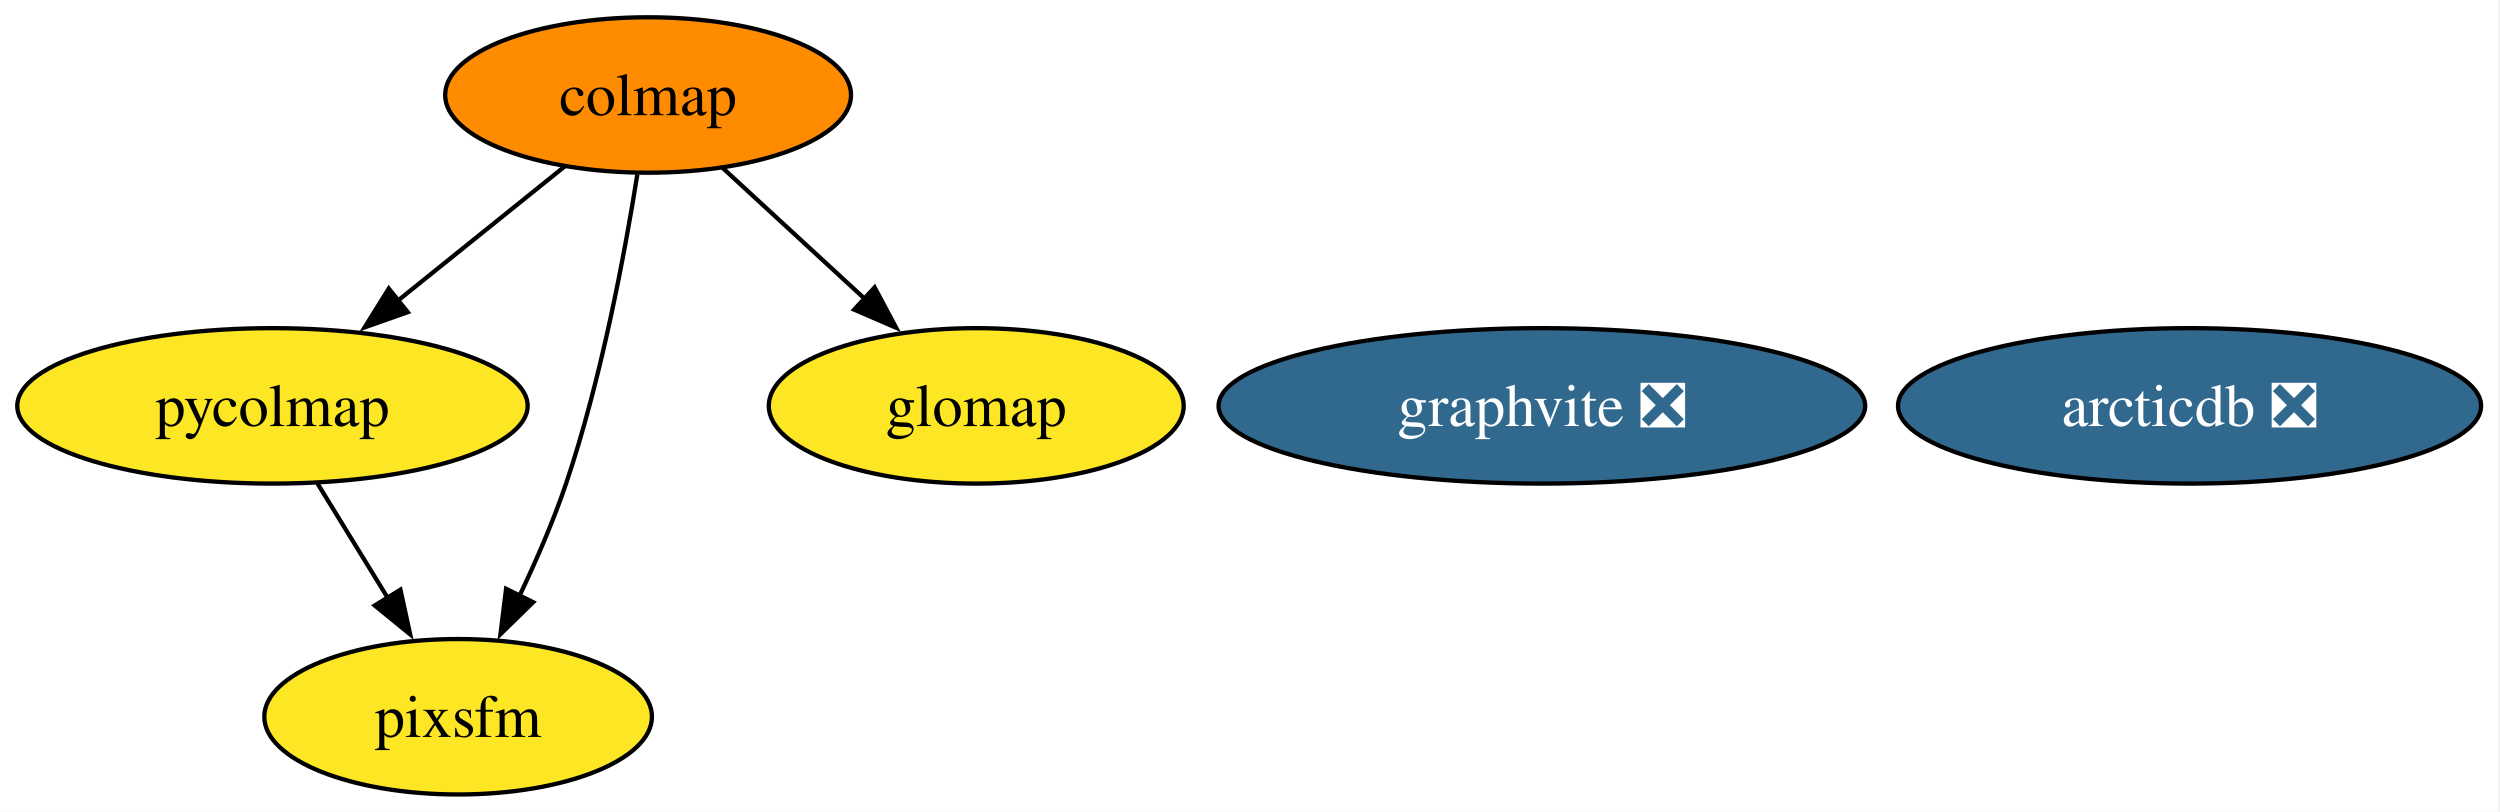
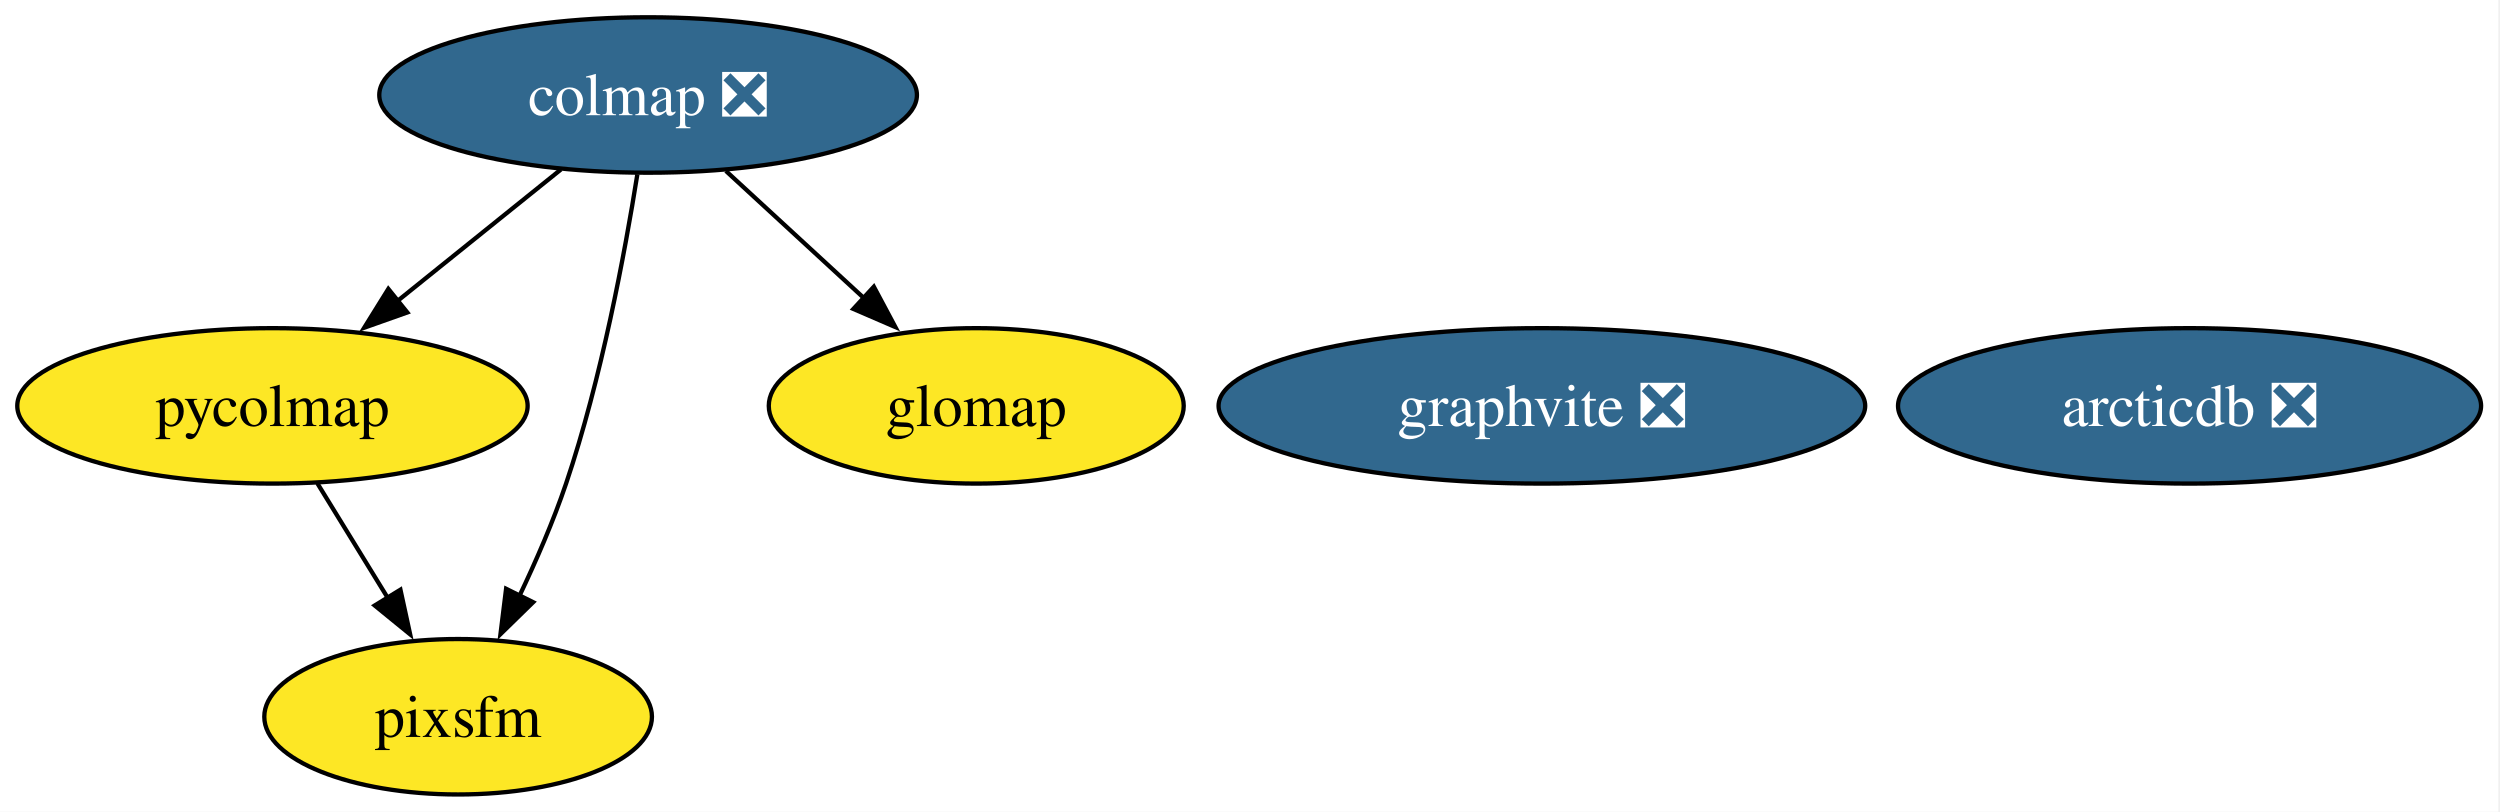
<svg xmlns="http://www.w3.org/2000/svg" xmlns:xlink="http://www.w3.org/1999/xlink" width="579pt" height="188pt" viewBox="0.00 0.00 579.00 188.00">
  <g id="graph0" class="graph" transform="scale(1 1) rotate(0) translate(4 184)">
    <polygon fill="white" stroke="none" points="-4,4 -4,-184 574.62,-184 574.62,4 -4,4" />
    <g id="node1" class="node">
      <g id="a_node1">
-         <a xlink:href="https://github.com/conda-forge/colmap-feedstock" xlink:title="colmap">
-           <ellipse fill="#ff8c00" stroke="black" cx="146.1" cy="-162" rx="47" ry="18" />
-           <text xml:space="preserve" text-anchor="middle" x="146.1" y="-157.32" font-family="Times,serif" font-size="14.00">colmap</text>
+         <a xlink:href="https://github.com/conda-forge/colmap-feedstock/pull/99" xlink:title="colmap ❎">
+           <ellipse fill="#31688e" stroke="black" cx="146.1" cy="-162" rx="62.26" ry="18" />
+           <text xml:space="preserve" text-anchor="middle" x="146.1" y="-157.32" font-family="Times,serif" font-size="14.00" fill="white">colmap ❎</text>
        </a>
      </g>
    </g>
    <g id="node3" class="node">
      <g id="a_node3">
        <a xlink:href="https://github.com/conda-forge/pycolmap-feedstock" xlink:title="pycolmap">
          <ellipse fill="#fde725" stroke="black" cx="59.1" cy="-90" rx="59.1" ry="18" />
          <text xml:space="preserve" text-anchor="middle" x="59.1" y="-85.33" font-family="Times,serif" font-size="14.00">pycolmap</text>
        </a>
      </g>
    </g>
    <g id="edge3" class="edge">
-       <path fill="none" stroke="black" d="M126.79,-145.46C115.43,-136.32 100.84,-124.59 88.12,-114.35" />
-       <polygon fill="black" stroke="black" points="90.43,-111.71 80.44,-108.17 86.04,-117.17 90.43,-111.71" />
+       <path fill="none" stroke="black" d="M125.92,-144.76C114.61,-135.66 100.32,-124.16 87.85,-114.13" />
+       <polygon fill="black" stroke="black" points="90.33,-111.64 80.35,-108.1 85.94,-117.09 90.33,-111.64" />
    </g>
    <g id="node5" class="node">
      <g id="a_node5">
        <a xlink:href="https://github.com/conda-forge/pixsfm-feedstock" xlink:title="pixsfm">
          <ellipse fill="#fde725" stroke="black" cx="102.1" cy="-18" rx="44.89" ry="18" />
          <text xml:space="preserve" text-anchor="middle" x="102.1" y="-13.32" font-family="Times,serif" font-size="14.00">pixsfm</text>
        </a>
      </g>
    </g>
    <g id="edge2" class="edge">
      <path fill="none" stroke="black" d="M143.61,-143.62C140.72,-125.45 135.29,-96.25 127.1,-72 124.16,-63.29 120.18,-54.12 116.26,-45.9" />
      <polygon fill="black" stroke="black" points="119.48,-44.53 111.91,-37.13 113.21,-47.64 119.48,-44.53" />
    </g>
    <g id="node6" class="node">
      <g id="a_node6">
        <a xlink:href="https://github.com/conda-forge/glomap-feedstock" xlink:title="glomap">
          <ellipse fill="#fde725" stroke="black" cx="222.1" cy="-90" rx="48.05" ry="18" />
          <text xml:space="preserve" text-anchor="middle" x="222.1" y="-85.33" font-family="Times,serif" font-size="14.00">glomap</text>
        </a>
      </g>
    </g>
    <g id="edge1" class="edge">
-       <path fill="none" stroke="black" d="M163.35,-145.12C173.09,-136.14 185.46,-124.74 196.34,-114.73" />
-       <polygon fill="black" stroke="black" points="198.56,-117.44 203.55,-108.09 193.82,-112.29 198.56,-117.44" />
+       <path fill="none" stroke="black" d="M164.11,-144.41C173.64,-135.63 185.52,-124.69 196.04,-115" />
+       <polygon fill="black" stroke="black" points="198.38,-117.6 203.37,-108.25 193.64,-112.45 198.38,-117.6" />
    </g>
    <g id="node2" class="node">
      <g id="a_node2">
        <a xlink:href="https://github.com/conda-forge/graphvite-feedstock/pull/8" xlink:title="graphvite ❎">
          <ellipse fill="#31688e" stroke="black" cx="353.1" cy="-90" rx="74.88" ry="18" />
          <text xml:space="preserve" text-anchor="middle" x="353.1" y="-85.33" font-family="Times,serif" font-size="14.00" fill="white">graphvite ❎</text>
        </a>
      </g>
    </g>
    <g id="edge4" class="edge">
      <path fill="none" stroke="black" d="M69.51,-72.05C74.42,-64.06 80.4,-54.33 85.88,-45.4" />
      <polygon fill="black" stroke="black" points="88.74,-47.43 90.99,-37.08 82.78,-43.77 88.74,-47.43" />
    </g>
    <g id="node4" class="node">
      <g id="a_node4">
        <a xlink:href="https://github.com/conda-forge/arcticdb-feedstock/pull/605" xlink:title="arcticdb ❎">
          <ellipse fill="#31688e" stroke="black" cx="503.1" cy="-90" rx="67.52" ry="18" />
          <text xml:space="preserve" text-anchor="middle" x="503.1" y="-85.33" font-family="Times,serif" font-size="14.00" fill="white">arcticdb ❎</text>
        </a>
      </g>
    </g>
  </g>
</svg>
